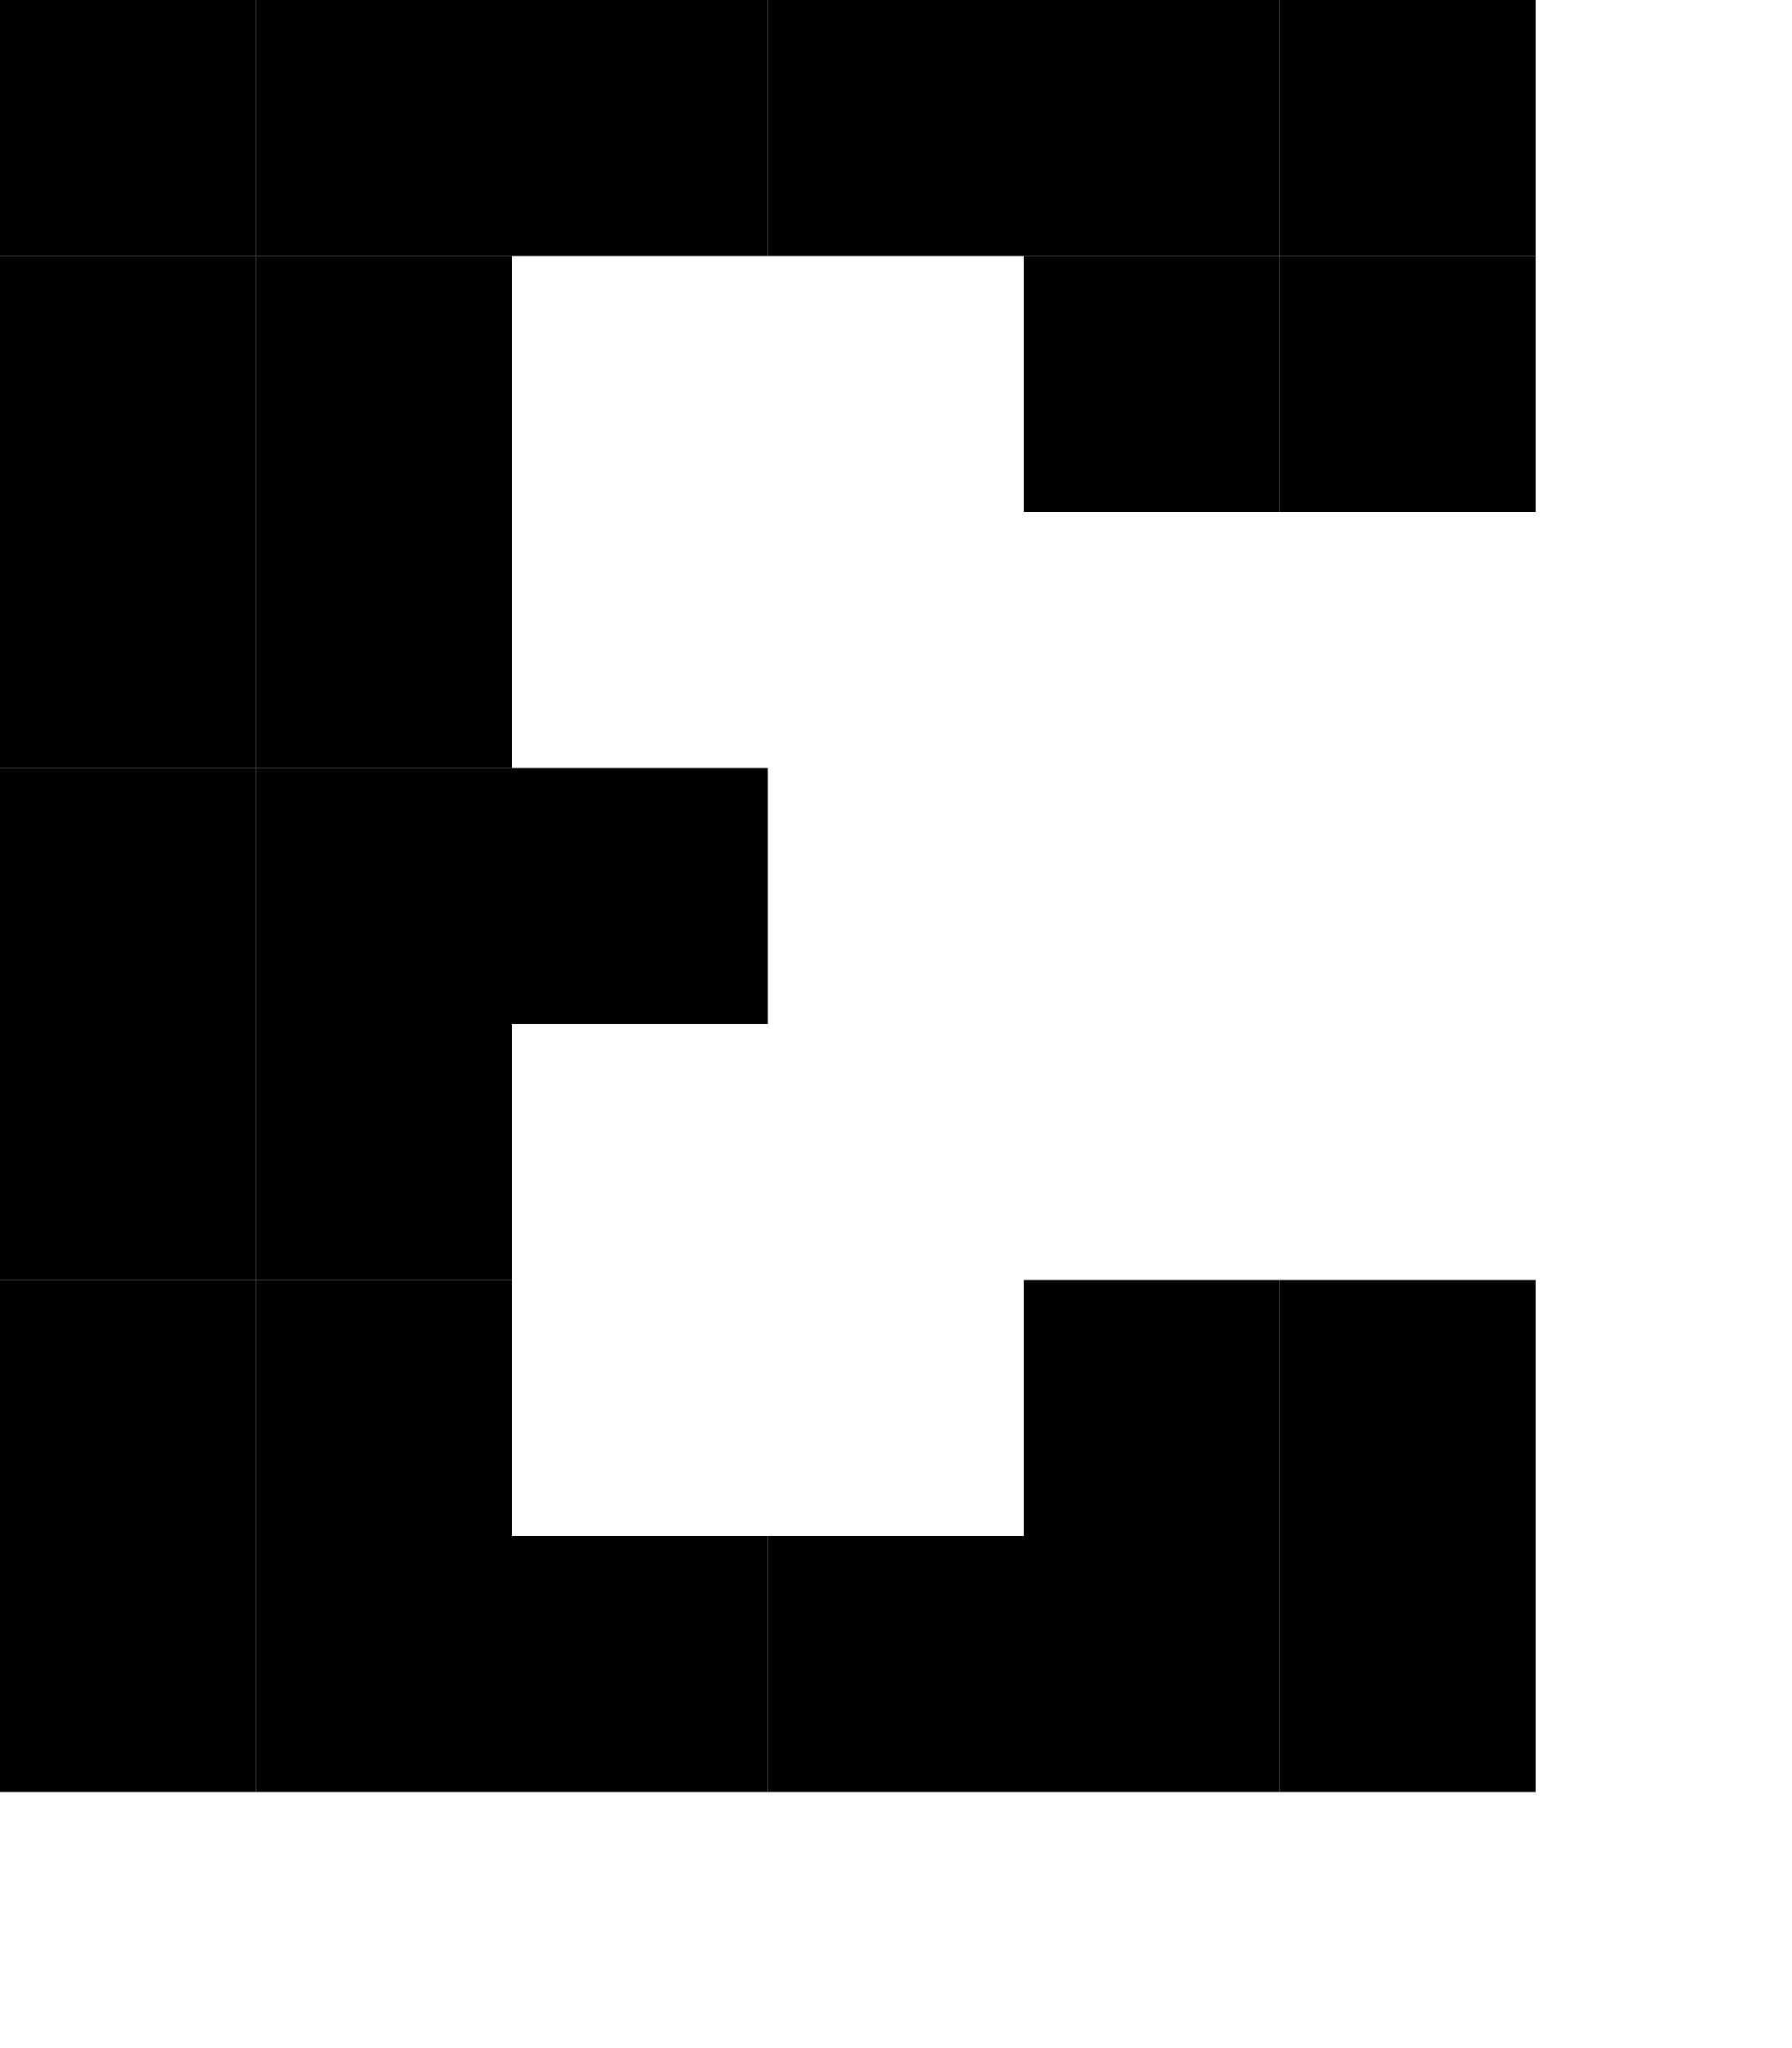
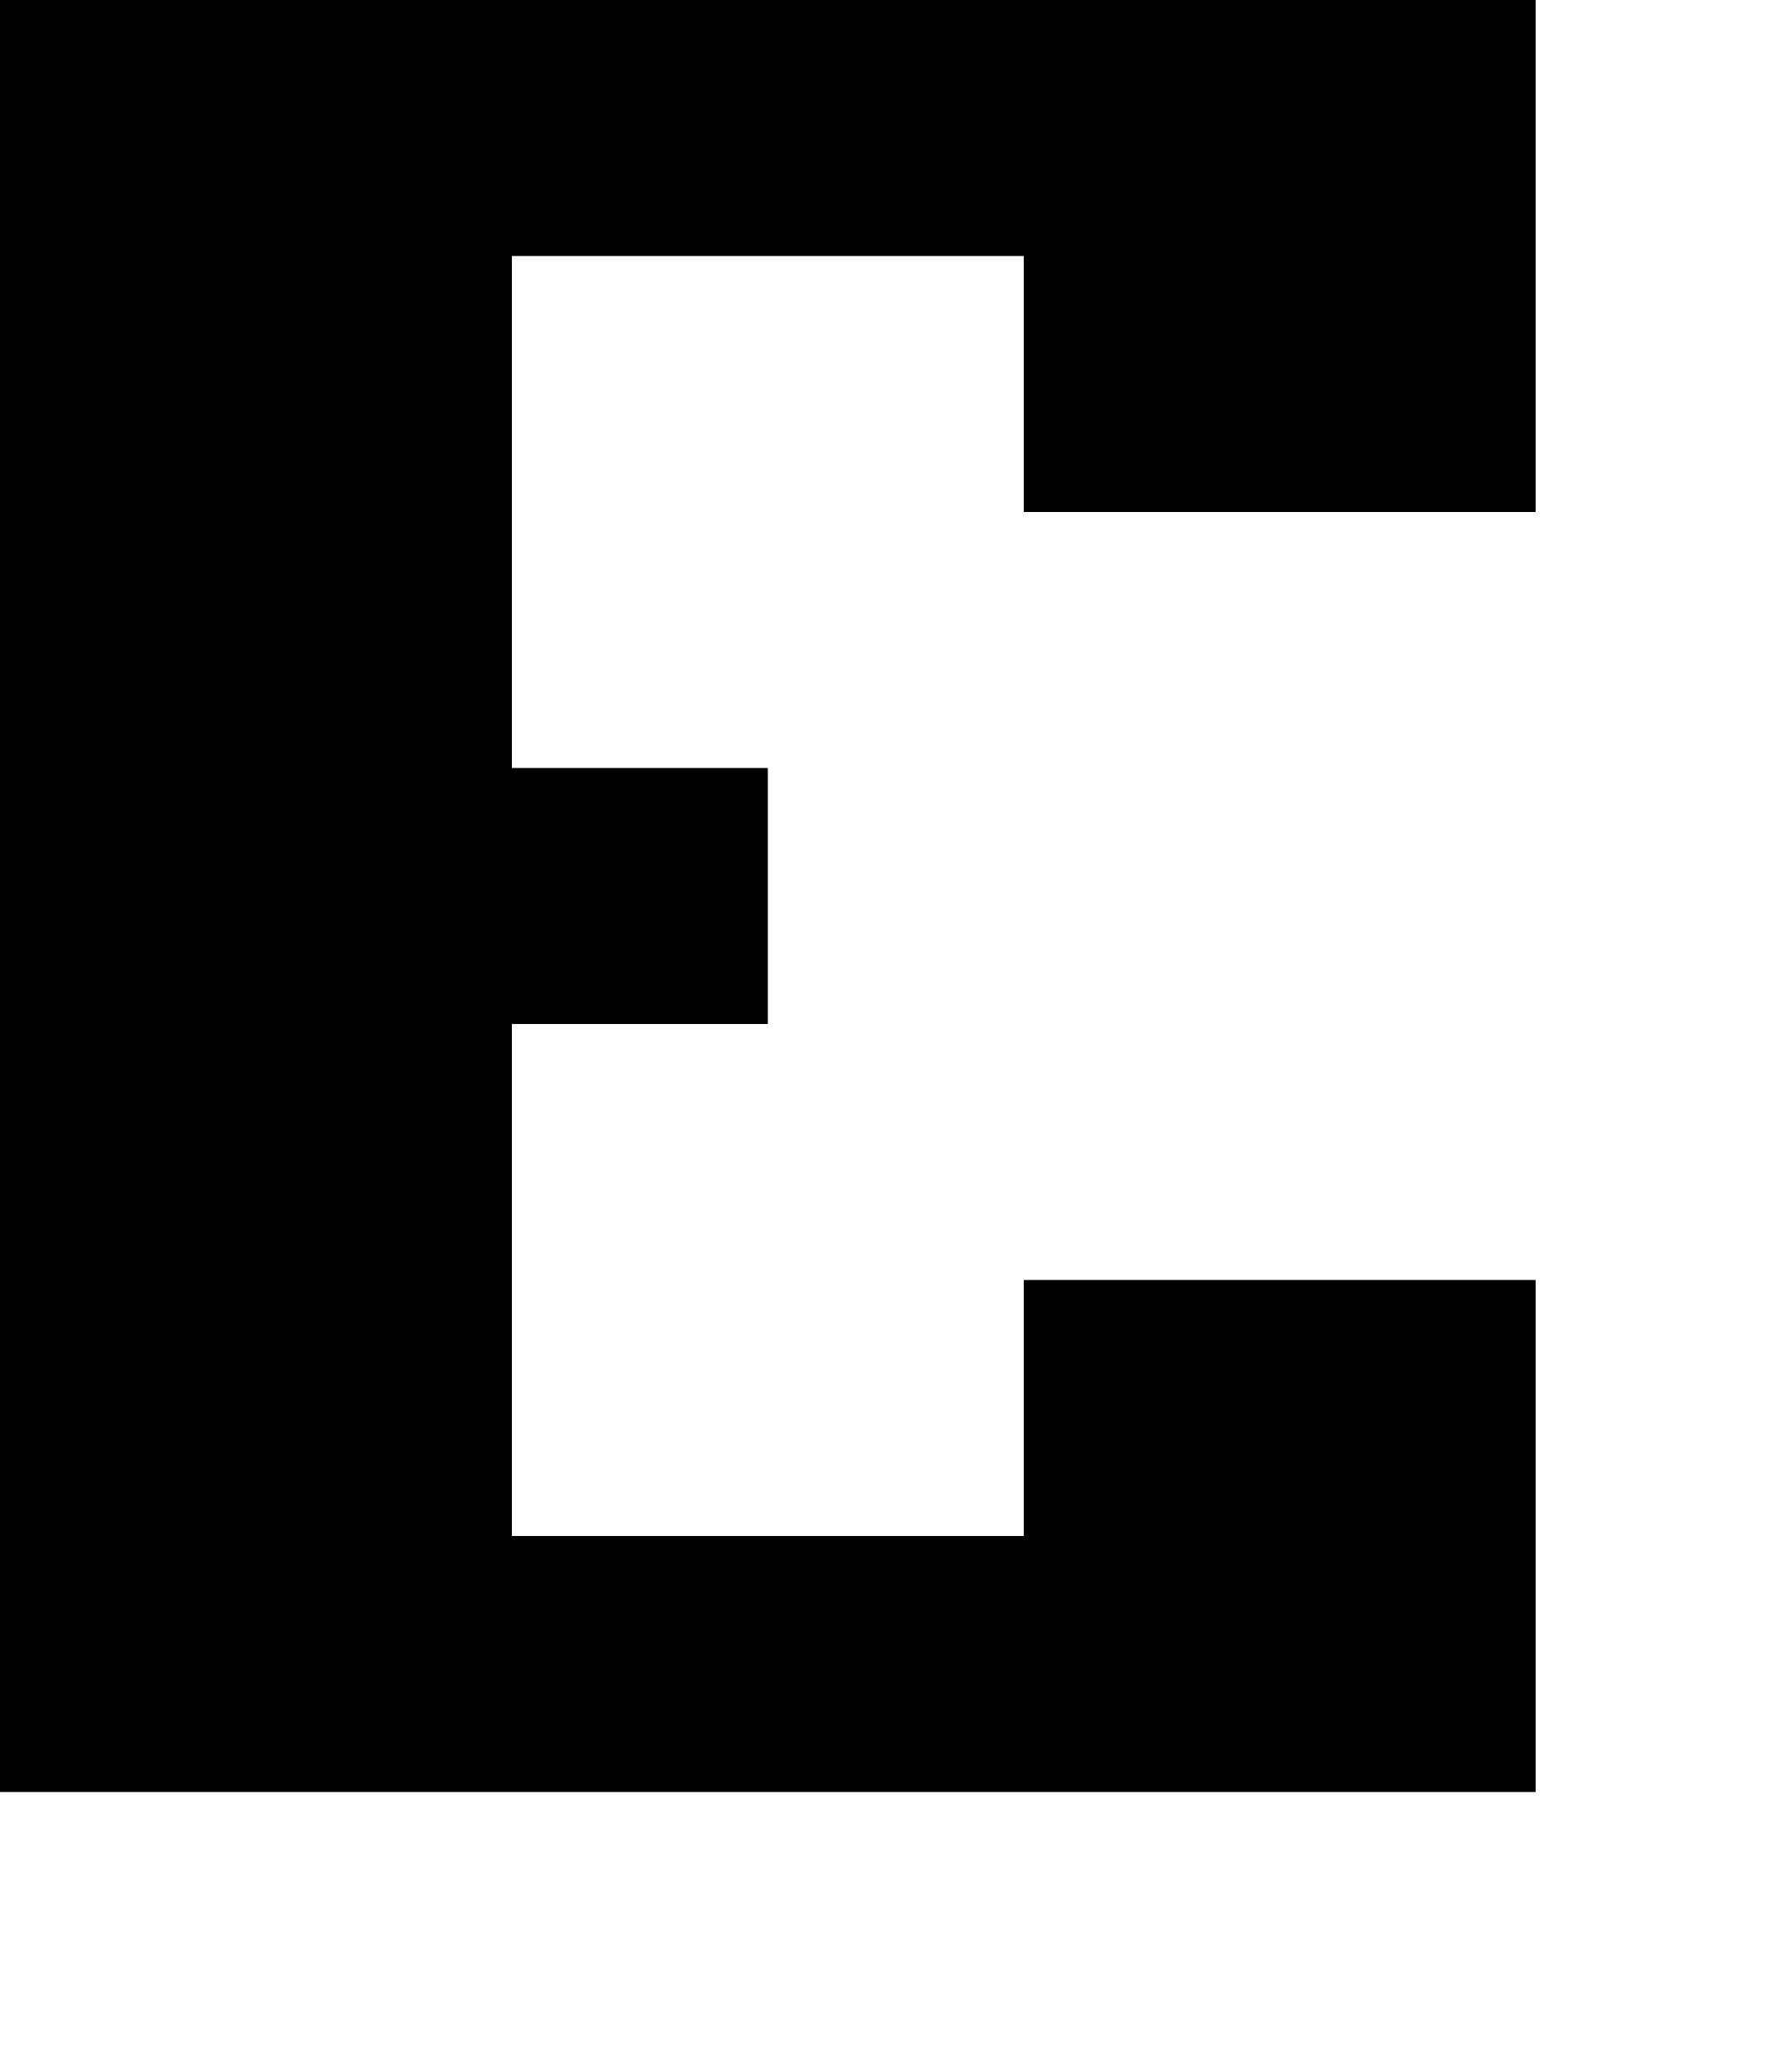
- <svg xmlns="http://www.w3.org/2000/svg" height="8px" version="1.2" baseProfile="tiny" viewBox="0 0 7 8" width="7px">
-   <g fill="#000">
-     <rect width="1" height="1" fill="#000" />
-     <rect x="1" width="1" height="1" fill="#000" />
-     <rect width="1" height="1" fill="#000" x="2" />
-     <rect x="3" width="1" height="1" fill="#000" />
-     <rect x="4" width="1" height="1" fill="#000" />
-     <rect height="1" fill="#000" x="5" width="1" />
-     <rect y="1" width="1" height="1" fill="#000" />
-     <rect x="1" y="1" width="1" height="1" fill="#000" />
-     <rect width="1" height="1" fill="#000" x="4" y="1" />
-     <rect y="1" width="1" height="1" fill="#000" x="5" />
-     <rect fill="#000" y="2" width="1" height="1" />
-     <rect fill="#000" x="1" y="2" width="1" height="1" />
-     <rect y="3" width="1" height="1" fill="#000" />
-     <rect x="1" y="3" width="1" height="1" fill="#000" />
-     <rect y="3" width="1" height="1" fill="#000" x="2" />
-     <rect y="4" width="1" height="1" fill="#000" />
-     <rect y="4" width="1" height="1" fill="#000" x="1" />
-     <rect y="5" width="1" height="1" fill="#000" />
-     <rect y="5" width="1" height="1" fill="#000" x="1" />
-     <rect x="4" y="5" width="1" height="1" fill="#000" />
-     <rect height="1" fill="#000" x="5" y="5" width="1" />
-     <rect y="6" width="1" height="1" fill="#000" />
-     <rect x="1" y="6" width="1" height="1" fill="#000" />
-     <rect y="6" width="1" height="1" fill="#000" x="2" />
-     <rect x="3" y="6" width="1" height="1" fill="#000" />
-     <rect x="4" y="6" width="1" height="1" fill="#000" />
-     <rect width="1" height="1" fill="#000" x="5" y="6" />
-   </g>
+ <svg xmlns="http://www.w3.org/2000/svg" height="8" version="1.2" width="7">
+   <path d="M0 0v7h6V5H4v1H2V4h1V3H2V1h2v1h2V0H0z" />
</svg>
